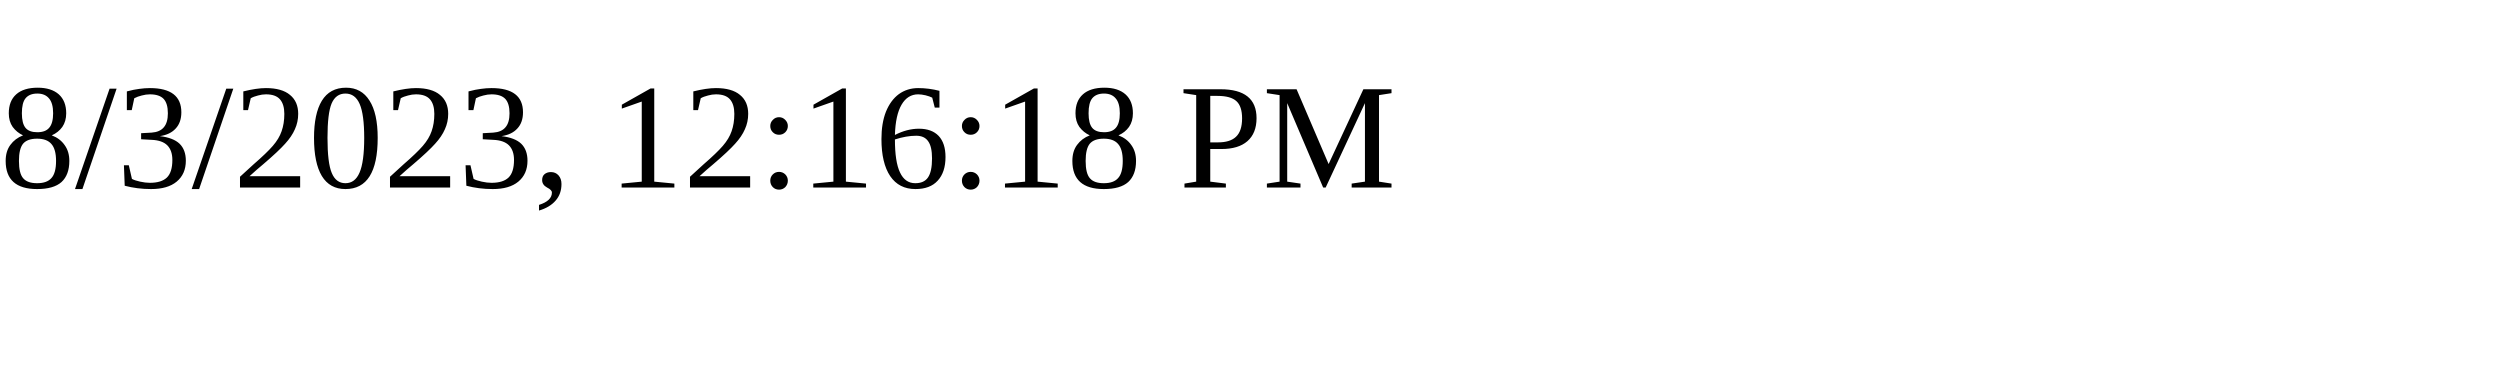
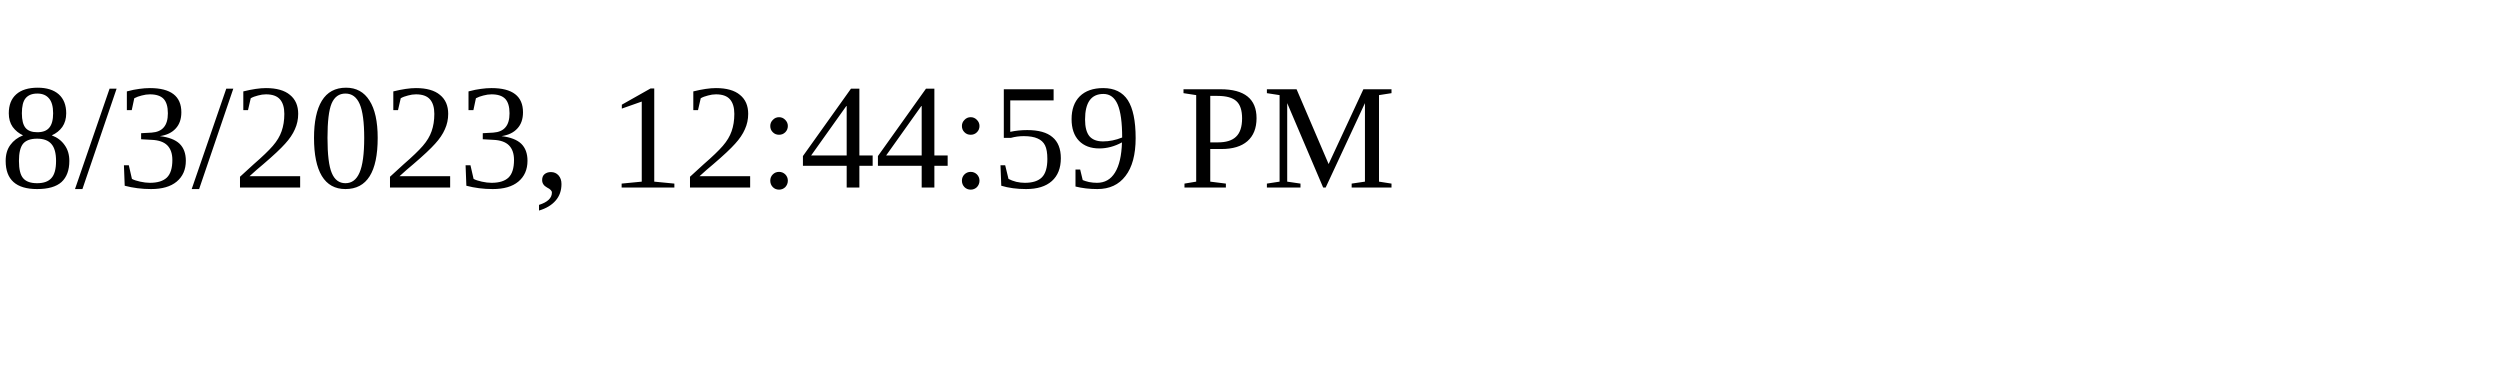
<svg xmlns="http://www.w3.org/2000/svg" height="30" width="200">
-   <text x="0" y="15">8/3/2023, 12:16:18 PM</text>
+   <text x="0" y="15">8/3/2023, 12:44:59 PM</text>
</svg>
